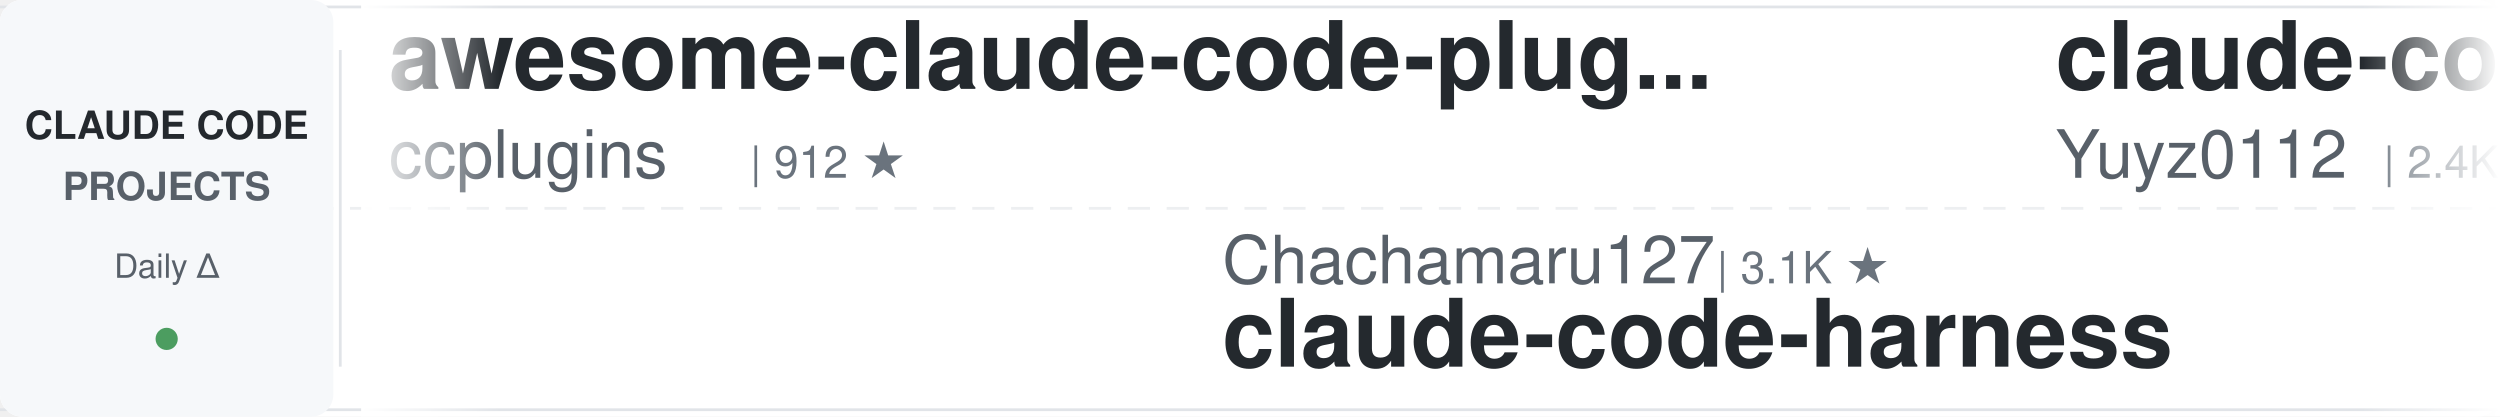
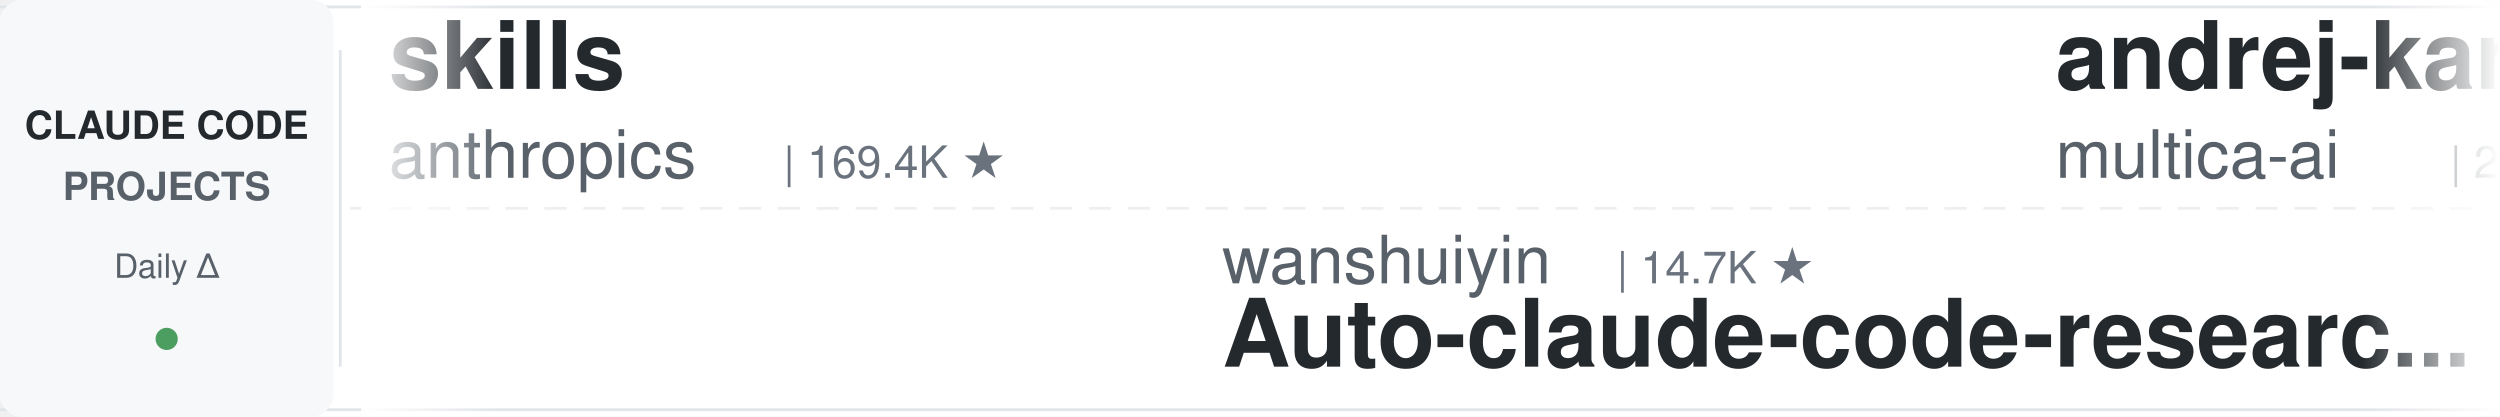
<svg xmlns="http://www.w3.org/2000/svg" width="900" height="150">
  <defs>
    <linearGradient id="leftFade" x1="0%" y1="0%" x2="100%" y2="0%">
      <stop offset="0%" style="stop-color:#ffffff;stop-opacity:1" />
      <stop offset="100%" style="stop-color:#ffffff;stop-opacity:0" />
    </linearGradient>
    <linearGradient id="rightFade" x1="0%" y1="0%" x2="100%" y2="0%">
      <stop offset="0%" style="stop-color:#ffffff;stop-opacity:0" />
      <stop offset="100%" style="stop-color:#ffffff;stop-opacity:1" />
    </linearGradient>
  </defs>
  <rect width="900" height="150" fill="#ffffff" rx="8" />
  <rect x="0" y="2" width="900" height="1" fill="#e1e4e8" />
  <rect x="0" y="147" width="900" height="1" fill="#e1e4e8" />
  <line x1="0" y1="75" x2="900" y2="75" stroke="#e1e4e8" stroke-width="1" stroke-dasharray="8 6" opacity="0.6" />
  <rect x="0" y="0" width="120" height="150" fill="#f6f8fa" rx="8" />
  <text x="60" y="50" font-family="-apple-system, BlinkMacSystemFont, 'Segoe UI', Helvetica, Arial, sans-serif" font-size="14" font-weight="600" fill="#24292e" text-anchor="middle">CLAUDE CODE</text>
  <text x="60" y="72" font-family="-apple-system, BlinkMacSystemFont, 'Segoe UI', Helvetica, Arial, sans-serif" font-size="14" font-weight="600" fill="#586069" text-anchor="middle">PROJECTS</text>
  <text x="60" y="100" font-family="-apple-system, BlinkMacSystemFont, 'Segoe UI', Helvetica, Arial, sans-serif" font-size="12" font-weight="500" fill="#586069" text-anchor="middle">Daily Δ</text>
  <circle cx="60" cy="122" r="4" fill="#22863a" opacity="0.8" />
  <rect x="122" y="18" width="1" height="114" fill="#e1e4e8" />
  <clipPath id="tickerClip">
    <rect x="130" y="0" width="770" height="150" />
  </clipPath>
  <g clip-path="url(#tickerClip)">
    <g id="tickerItems">
      <animateTransform attributeName="transform" attributeType="XML" type="translate" from="0 0" to="-3000 0" dur="54s" repeatCount="indefinite" />
      <g transform="translate(0, 0)">
-         <text x="140" y="32" font-family="-apple-system, BlinkMacSystemFont, 'Segoe UI', Helvetica, Arial, sans-serif" font-size="34" font-weight="600" fill="#24292e">awesome-claude-code-plug...</text>
-         <text x="140" y="64" font-family="-apple-system, BlinkMacSystemFont, 'Segoe UI', Helvetica, Arial, sans-serif" font-size="24" font-weight="400" fill="#586069">ccplugins</text>
-         <text x="270" y="64" font-family="-apple-system, BlinkMacSystemFont, 'Segoe UI', Helvetica, Arial, sans-serif" font-size="16" font-weight="500" fill="#6a737d">| 912 ★</text>
+         <text x="140" y="32" font-family="-apple-system, BlinkMacSystemFont, 'Segoe UI', Helvetica, Arial, sans-serif" font-size="34" font-weight="600" fill="#24292e">skills</text>
+         <text x="140" y="64" font-family="-apple-system, BlinkMacSystemFont, 'Segoe UI', Helvetica, Arial, sans-serif" font-size="24" font-weight="400" fill="#586069">anthropics</text>
+         <text x="282" y="64" font-family="-apple-system, BlinkMacSystemFont, 'Segoe UI', Helvetica, Arial, sans-serif" font-size="16" font-weight="500" fill="#6a737d">| 169.4K ★</text>
      </g>
      <g transform="translate(300, 0)">
-         <text x="140" y="102" font-family="-apple-system, BlinkMacSystemFont, 'Segoe UI', Helvetica, Arial, sans-serif" font-size="24" font-weight="400" fill="#586069">Chachamaru127</text>
-         <text x="318" y="102" font-family="-apple-system, BlinkMacSystemFont, 'Segoe UI', Helvetica, Arial, sans-serif" font-size="16" font-weight="500" fill="#6a737d">| 3.1K ★</text>
-         <text x="140" y="132" font-family="-apple-system, BlinkMacSystemFont, 'Segoe UI', Helvetica, Arial, sans-serif" font-size="34" font-weight="600" fill="#24292e">claude-code-harness</text>
+         <text x="140" y="102" font-family="-apple-system, BlinkMacSystemFont, 'Segoe UI', Helvetica, Arial, sans-serif" font-size="24" font-weight="400" fill="#586069">wanshuiyin</text>
+         <text x="282" y="102" font-family="-apple-system, BlinkMacSystemFont, 'Segoe UI', Helvetica, Arial, sans-serif" font-size="16" font-weight="500" fill="#6a737d">| 14.7K ★</text>
+         <text x="140" y="132" font-family="-apple-system, BlinkMacSystemFont, 'Segoe UI', Helvetica, Arial, sans-serif" font-size="34" font-weight="600" fill="#24292e">Auto-claude-code-researc...</text>
      </g>
      <g transform="translate(600, 0)">
-         <text x="140" y="32" font-family="-apple-system, BlinkMacSystemFont, 'Segoe UI', Helvetica, Arial, sans-serif" font-size="34" font-weight="600" fill="#24292e">claude-code-reverse</text>
-         <text x="140" y="64" font-family="-apple-system, BlinkMacSystemFont, 'Segoe UI', Helvetica, Arial, sans-serif" font-size="24" font-weight="400" fill="#586069">Yuyz0112</text>
-         <text x="258" y="64" font-family="-apple-system, BlinkMacSystemFont, 'Segoe UI', Helvetica, Arial, sans-serif" font-size="16" font-weight="500" fill="#6a737d">| 2.4K ★</text>
+         <text x="140" y="32" font-family="-apple-system, BlinkMacSystemFont, 'Segoe UI', Helvetica, Arial, sans-serif" font-size="34" font-weight="600" fill="#24292e">andrej-karpathy-skills</text>
+         <text x="140" y="64" font-family="-apple-system, BlinkMacSystemFont, 'Segoe UI', Helvetica, Arial, sans-serif" font-size="24" font-weight="400" fill="#586069">multica-ai</text>
+         <text x="282" y="64" font-family="-apple-system, BlinkMacSystemFont, 'Segoe UI', Helvetica, Arial, sans-serif" font-size="16" font-weight="500" fill="#6a737d">| 202.6K ★</text>
      </g>
      <g transform="translate(900, 0)">
-         <text x="140" y="102" font-family="-apple-system, BlinkMacSystemFont, 'Segoe UI', Helvetica, Arial, sans-serif" font-size="24" font-weight="400" fill="#586069">frankbria</text>
-         <text x="270" y="102" font-family="-apple-system, BlinkMacSystemFont, 'Segoe UI', Helvetica, Arial, sans-serif" font-size="16" font-weight="500" fill="#6a737d">| 9.6K ★</text>
-         <text x="140" y="132" font-family="-apple-system, BlinkMacSystemFont, 'Segoe UI', Helvetica, Arial, sans-serif" font-size="34" font-weight="600" fill="#24292e">ralph-claude-code</text>
+         <text x="140" y="102" font-family="-apple-system, BlinkMacSystemFont, 'Segoe UI', Helvetica, Arial, sans-serif" font-size="24" font-weight="400" fill="#586069">VILA-Lab</text>
+         <text x="258" y="102" font-family="-apple-system, BlinkMacSystemFont, 'Segoe UI', Helvetica, Arial, sans-serif" font-size="16" font-weight="500" fill="#6a737d">| 2.1K ★</text>
+         <text x="140" y="132" font-family="-apple-system, BlinkMacSystemFont, 'Segoe UI', Helvetica, Arial, sans-serif" font-size="34" font-weight="600" fill="#24292e">Dive-into-Claude-Code</text>
      </g>
      <g transform="translate(1200, 0)">
-         <text x="140" y="32" font-family="-apple-system, BlinkMacSystemFont, 'Segoe UI', Helvetica, Arial, sans-serif" font-size="34" font-weight="600" fill="#24292e">claude-code-templates</text>
-         <text x="140" y="64" font-family="-apple-system, BlinkMacSystemFont, 'Segoe UI', Helvetica, Arial, sans-serif" font-size="24" font-weight="400" fill="#586069">davila7</text>
-         <text x="246" y="64" font-family="-apple-system, BlinkMacSystemFont, 'Segoe UI', Helvetica, Arial, sans-serif" font-size="16" font-weight="500" fill="#6a737d">| 30.2K ★</text>
+         <text x="140" y="32" font-family="-apple-system, BlinkMacSystemFont, 'Segoe UI', Helvetica, Arial, sans-serif" font-size="34" font-weight="600" fill="#24292e">claude-code-source</text>
+         <text x="140" y="64" font-family="-apple-system, BlinkMacSystemFont, 'Segoe UI', Helvetica, Arial, sans-serif" font-size="24" font-weight="400" fill="#586069">hangsman</text>
+         <text x="258" y="64" font-family="-apple-system, BlinkMacSystemFont, 'Segoe UI', Helvetica, Arial, sans-serif" font-size="16" font-weight="500" fill="#6a737d">| 791 ★</text>
      </g>
      <g transform="translate(1500, 0)">
-         <text x="140" y="102" font-family="-apple-system, BlinkMacSystemFont, 'Segoe UI', Helvetica, Arial, sans-serif" font-size="24" font-weight="400" fill="#586069">JrCx7scC</text>
-         <text x="258" y="102" font-family="-apple-system, BlinkMacSystemFont, 'Segoe UI', Helvetica, Arial, sans-serif" font-size="16" font-weight="500" fill="#6a737d">| 373 ★</text>
-         <text x="140" y="132" font-family="-apple-system, BlinkMacSystemFont, 'Segoe UI', Helvetica, Arial, sans-serif" font-size="34" font-weight="600" fill="#24292e">claude-code-source</text>
+         <text x="140" y="102" font-family="-apple-system, BlinkMacSystemFont, 'Segoe UI', Helvetica, Arial, sans-serif" font-size="24" font-weight="400" fill="#586069">huangserva</text>
+         <text x="282" y="102" font-family="-apple-system, BlinkMacSystemFont, 'Segoe UI', Helvetica, Arial, sans-serif" font-size="16" font-weight="500" fill="#6a737d">| 622 ★</text>
+         <text x="140" y="132" font-family="-apple-system, BlinkMacSystemFont, 'Segoe UI', Helvetica, Arial, sans-serif" font-size="34" font-weight="600" fill="#24292e">claude-code-cli</text>
      </g>
      <g transform="translate(1800, 0)">
-         <text x="140" y="32" font-family="-apple-system, BlinkMacSystemFont, 'Segoe UI', Helvetica, Arial, sans-serif" font-size="34" font-weight="600" fill="#24292e">claude-code-tips</text>
-         <text x="140" y="64" font-family="-apple-system, BlinkMacSystemFont, 'Segoe UI', Helvetica, Arial, sans-serif" font-size="24" font-weight="400" fill="#586069">ykdojo</text>
-         <text x="234" y="64" font-family="-apple-system, BlinkMacSystemFont, 'Segoe UI', Helvetica, Arial, sans-serif" font-size="16" font-weight="500" fill="#6a737d">| 9.6K ★</text>
+         <text x="140" y="32" font-family="-apple-system, BlinkMacSystemFont, 'Segoe UI', Helvetica, Arial, sans-serif" font-size="34" font-weight="600" fill="#24292e">claude-code-workflows</text>
+         <text x="140" y="64" font-family="-apple-system, BlinkMacSystemFont, 'Segoe UI', Helvetica, Arial, sans-serif" font-size="24" font-weight="400" fill="#586069">OneRedOak</text>
+         <text x="270" y="64" font-family="-apple-system, BlinkMacSystemFont, 'Segoe UI', Helvetica, Arial, sans-serif" font-size="16" font-weight="500" fill="#6a737d">| 3.9K ★</text>
      </g>
      <g transform="translate(2100, 0)">
-         <text x="140" y="102" font-family="-apple-system, BlinkMacSystemFont, 'Segoe UI', Helvetica, Arial, sans-serif" font-size="24" font-weight="400" fill="#586069">edmund-io</text>
-         <text x="270" y="102" font-family="-apple-system, BlinkMacSystemFont, 'Segoe UI', Helvetica, Arial, sans-serif" font-size="16" font-weight="500" fill="#6a737d">| 1.5K ★</text>
-         <text x="140" y="132" font-family="-apple-system, BlinkMacSystemFont, 'Segoe UI', Helvetica, Arial, sans-serif" font-size="34" font-weight="600" fill="#24292e">edmunds-claude-code</text>
+         <text x="140" y="102" font-family="-apple-system, BlinkMacSystemFont, 'Segoe UI', Helvetica, Arial, sans-serif" font-size="24" font-weight="400" fill="#586069">anthropics</text>
+         <text x="282" y="102" font-family="-apple-system, BlinkMacSystemFont, 'Segoe UI', Helvetica, Arial, sans-serif" font-size="16" font-weight="500" fill="#6a737d">| 5.9K ★</text>
+         <text x="140" y="132" font-family="-apple-system, BlinkMacSystemFont, 'Segoe UI', Helvetica, Arial, sans-serif" font-size="34" font-weight="600" fill="#24292e">claude-code-security-rev...</text>
      </g>
      <g transform="translate(2400, 0)">
-         <text x="140" y="32" font-family="-apple-system, BlinkMacSystemFont, 'Segoe UI', Helvetica, Arial, sans-serif" font-size="34" font-weight="600" fill="#24292e">awesome-claude-code-suba...</text>
-         <text x="140" y="64" font-family="-apple-system, BlinkMacSystemFont, 'Segoe UI', Helvetica, Arial, sans-serif" font-size="24" font-weight="400" fill="#586069">VoltAgent</text>
-         <text x="270" y="64" font-family="-apple-system, BlinkMacSystemFont, 'Segoe UI', Helvetica, Arial, sans-serif" font-size="16" font-weight="500" fill="#6a737d">| 24.3K ★</text>
+         <text x="140" y="32" font-family="-apple-system, BlinkMacSystemFont, 'Segoe UI', Helvetica, Arial, sans-serif" font-size="34" font-weight="600" fill="#24292e">claude-code-harness</text>
+         <text x="140" y="64" font-family="-apple-system, BlinkMacSystemFont, 'Segoe UI', Helvetica, Arial, sans-serif" font-size="24" font-weight="400" fill="#586069">Chachamaru127</text>
+         <text x="318" y="64" font-family="-apple-system, BlinkMacSystemFont, 'Segoe UI', Helvetica, Arial, sans-serif" font-size="16" font-weight="500" fill="#6a737d">| 3.1K ★</text>
      </g>
      <g transform="translate(2700, 0)">
-         <text x="140" y="102" font-family="-apple-system, BlinkMacSystemFont, 'Segoe UI', Helvetica, Arial, sans-serif" font-size="24" font-weight="400" fill="#586069">FlorianBruniaux</text>
-         <text x="342" y="102" font-family="-apple-system, BlinkMacSystemFont, 'Segoe UI', Helvetica, Arial, sans-serif" font-size="16" font-weight="500" fill="#6a737d">| 5.7K ★</text>
-         <text x="140" y="132" font-family="-apple-system, BlinkMacSystemFont, 'Segoe UI', Helvetica, Arial, sans-serif" font-size="34" font-weight="600" fill="#24292e">claude-code-ultimate-gui...</text>
+         <text x="140" y="102" font-family="-apple-system, BlinkMacSystemFont, 'Segoe UI', Helvetica, Arial, sans-serif" font-size="24" font-weight="400" fill="#586069">oboard</text>
+         <text x="234" y="102" font-family="-apple-system, BlinkMacSystemFont, 'Segoe UI', Helvetica, Arial, sans-serif" font-size="16" font-weight="500" fill="#6a737d">| 3.3K ★</text>
+         <text x="140" y="132" font-family="-apple-system, BlinkMacSystemFont, 'Segoe UI', Helvetica, Arial, sans-serif" font-size="34" font-weight="600" fill="#24292e">claude-code-rev</text>
      </g>
      <g transform="translate(3000, 0)">
-         <text x="140" y="32" font-family="-apple-system, BlinkMacSystemFont, 'Segoe UI', Helvetica, Arial, sans-serif" font-size="34" font-weight="600" fill="#24292e">awesome-claude-code-plug...</text>
-         <text x="140" y="64" font-family="-apple-system, BlinkMacSystemFont, 'Segoe UI', Helvetica, Arial, sans-serif" font-size="24" font-weight="400" fill="#586069">ccplugins</text>
-         <text x="270" y="64" font-family="-apple-system, BlinkMacSystemFont, 'Segoe UI', Helvetica, Arial, sans-serif" font-size="16" font-weight="500" fill="#6a737d">| 912 ★</text>
+         <text x="140" y="32" font-family="-apple-system, BlinkMacSystemFont, 'Segoe UI', Helvetica, Arial, sans-serif" font-size="34" font-weight="600" fill="#24292e">skills</text>
+         <text x="140" y="64" font-family="-apple-system, BlinkMacSystemFont, 'Segoe UI', Helvetica, Arial, sans-serif" font-size="24" font-weight="400" fill="#586069">anthropics</text>
+         <text x="282" y="64" font-family="-apple-system, BlinkMacSystemFont, 'Segoe UI', Helvetica, Arial, sans-serif" font-size="16" font-weight="500" fill="#6a737d">| 169.4K ★</text>
      </g>
      <g transform="translate(3300, 0)">
-         <text x="140" y="102" font-family="-apple-system, BlinkMacSystemFont, 'Segoe UI', Helvetica, Arial, sans-serif" font-size="24" font-weight="400" fill="#586069">Chachamaru127</text>
-         <text x="318" y="102" font-family="-apple-system, BlinkMacSystemFont, 'Segoe UI', Helvetica, Arial, sans-serif" font-size="16" font-weight="500" fill="#6a737d">| 3.1K ★</text>
-         <text x="140" y="132" font-family="-apple-system, BlinkMacSystemFont, 'Segoe UI', Helvetica, Arial, sans-serif" font-size="34" font-weight="600" fill="#24292e">claude-code-harness</text>
+         <text x="140" y="102" font-family="-apple-system, BlinkMacSystemFont, 'Segoe UI', Helvetica, Arial, sans-serif" font-size="24" font-weight="400" fill="#586069">wanshuiyin</text>
+         <text x="282" y="102" font-family="-apple-system, BlinkMacSystemFont, 'Segoe UI', Helvetica, Arial, sans-serif" font-size="16" font-weight="500" fill="#6a737d">| 14.7K ★</text>
+         <text x="140" y="132" font-family="-apple-system, BlinkMacSystemFont, 'Segoe UI', Helvetica, Arial, sans-serif" font-size="34" font-weight="600" fill="#24292e">Auto-claude-code-researc...</text>
      </g>
      <g transform="translate(3600, 0)">
-         <text x="140" y="32" font-family="-apple-system, BlinkMacSystemFont, 'Segoe UI', Helvetica, Arial, sans-serif" font-size="34" font-weight="600" fill="#24292e">claude-code-reverse</text>
-         <text x="140" y="64" font-family="-apple-system, BlinkMacSystemFont, 'Segoe UI', Helvetica, Arial, sans-serif" font-size="24" font-weight="400" fill="#586069">Yuyz0112</text>
-         <text x="258" y="64" font-family="-apple-system, BlinkMacSystemFont, 'Segoe UI', Helvetica, Arial, sans-serif" font-size="16" font-weight="500" fill="#6a737d">| 2.4K ★</text>
+         <text x="140" y="32" font-family="-apple-system, BlinkMacSystemFont, 'Segoe UI', Helvetica, Arial, sans-serif" font-size="34" font-weight="600" fill="#24292e">andrej-karpathy-skills</text>
+         <text x="140" y="64" font-family="-apple-system, BlinkMacSystemFont, 'Segoe UI', Helvetica, Arial, sans-serif" font-size="24" font-weight="400" fill="#586069">multica-ai</text>
+         <text x="282" y="64" font-family="-apple-system, BlinkMacSystemFont, 'Segoe UI', Helvetica, Arial, sans-serif" font-size="16" font-weight="500" fill="#6a737d">| 202.6K ★</text>
      </g>
      <g transform="translate(3900, 0)">
-         <text x="140" y="102" font-family="-apple-system, BlinkMacSystemFont, 'Segoe UI', Helvetica, Arial, sans-serif" font-size="24" font-weight="400" fill="#586069">frankbria</text>
-         <text x="270" y="102" font-family="-apple-system, BlinkMacSystemFont, 'Segoe UI', Helvetica, Arial, sans-serif" font-size="16" font-weight="500" fill="#6a737d">| 9.6K ★</text>
-         <text x="140" y="132" font-family="-apple-system, BlinkMacSystemFont, 'Segoe UI', Helvetica, Arial, sans-serif" font-size="34" font-weight="600" fill="#24292e">ralph-claude-code</text>
+         <text x="140" y="102" font-family="-apple-system, BlinkMacSystemFont, 'Segoe UI', Helvetica, Arial, sans-serif" font-size="24" font-weight="400" fill="#586069">VILA-Lab</text>
+         <text x="258" y="102" font-family="-apple-system, BlinkMacSystemFont, 'Segoe UI', Helvetica, Arial, sans-serif" font-size="16" font-weight="500" fill="#6a737d">| 2.1K ★</text>
+         <text x="140" y="132" font-family="-apple-system, BlinkMacSystemFont, 'Segoe UI', Helvetica, Arial, sans-serif" font-size="34" font-weight="600" fill="#24292e">Dive-into-Claude-Code</text>
      </g>
    </g>
  </g>
  <rect x="130" y="0" width="50" height="150" fill="url(#leftFade)" />
  <rect x="850" y="0" width="50" height="150" fill="url(#rightFade)" />
</svg>
